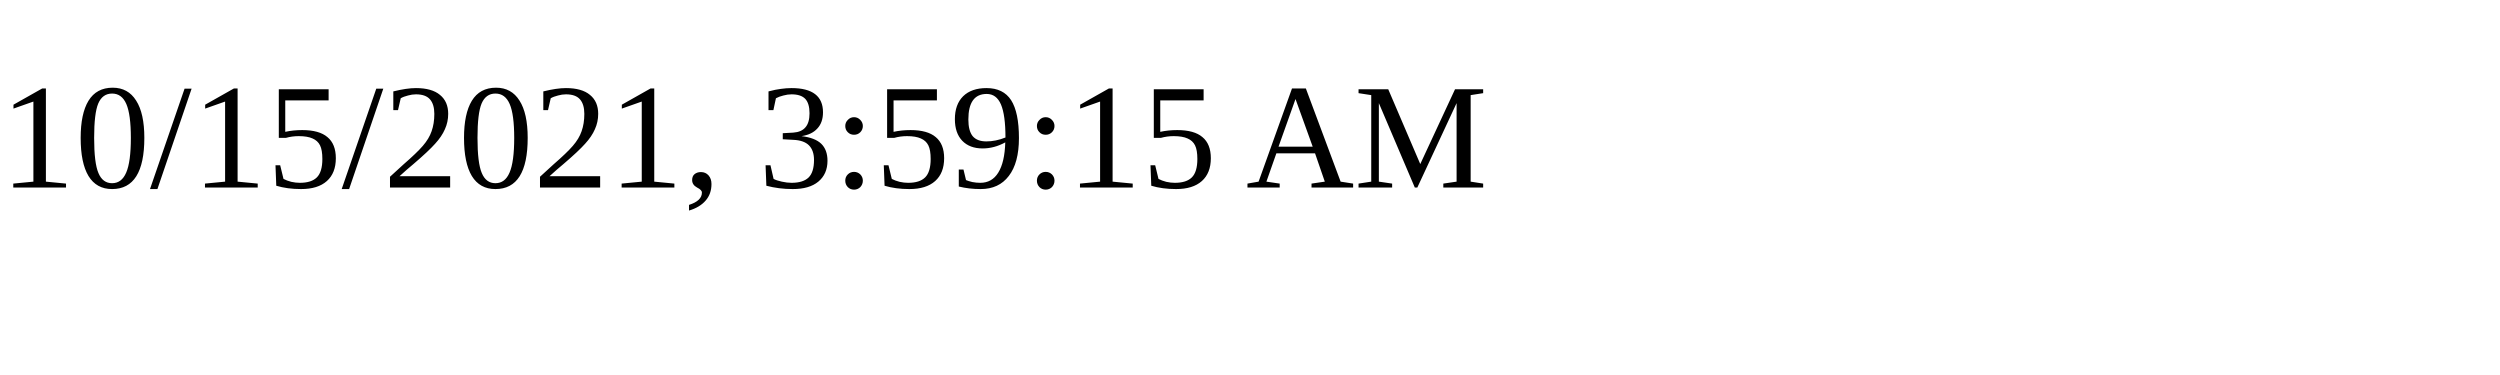
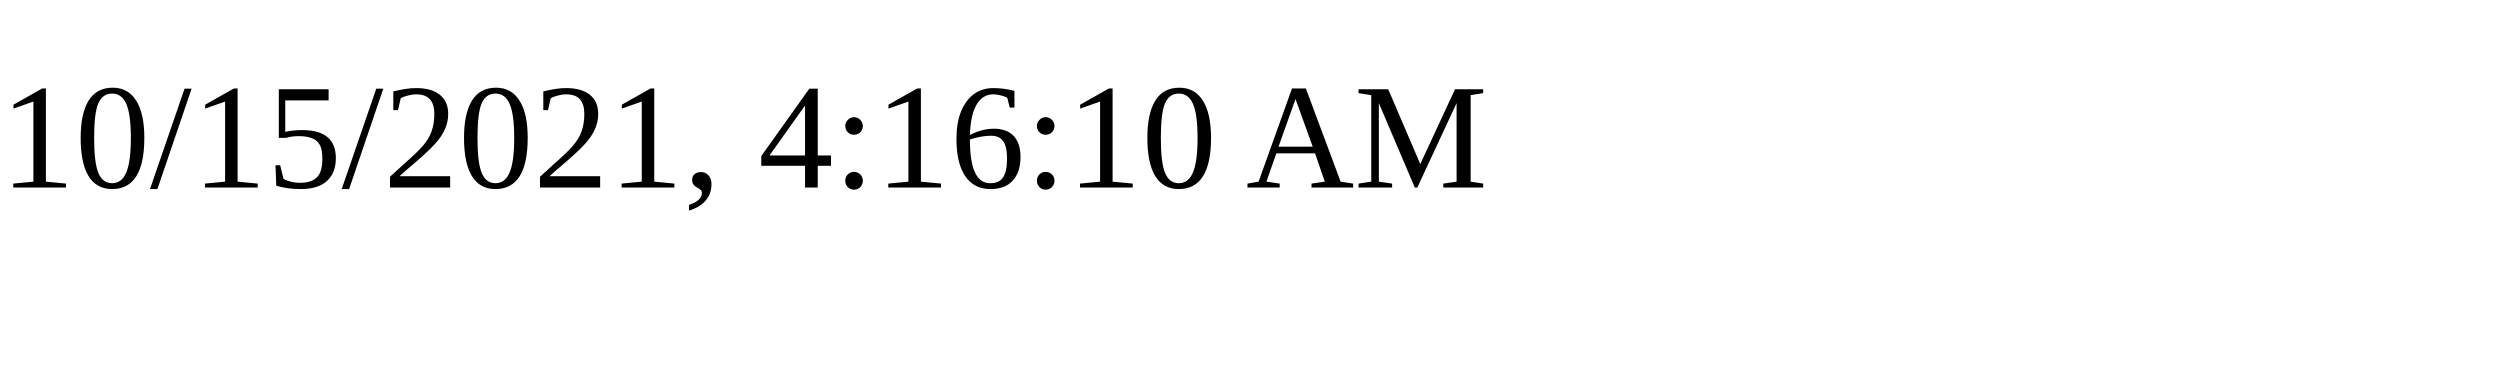
<svg xmlns="http://www.w3.org/2000/svg" height="30" width="200">
-   <text x="0" y="15">10/15/2021, 3:59:15 AM</text>
+   <text x="0" y="15">10/15/2021, 4:16:10 AM</text>
</svg>
